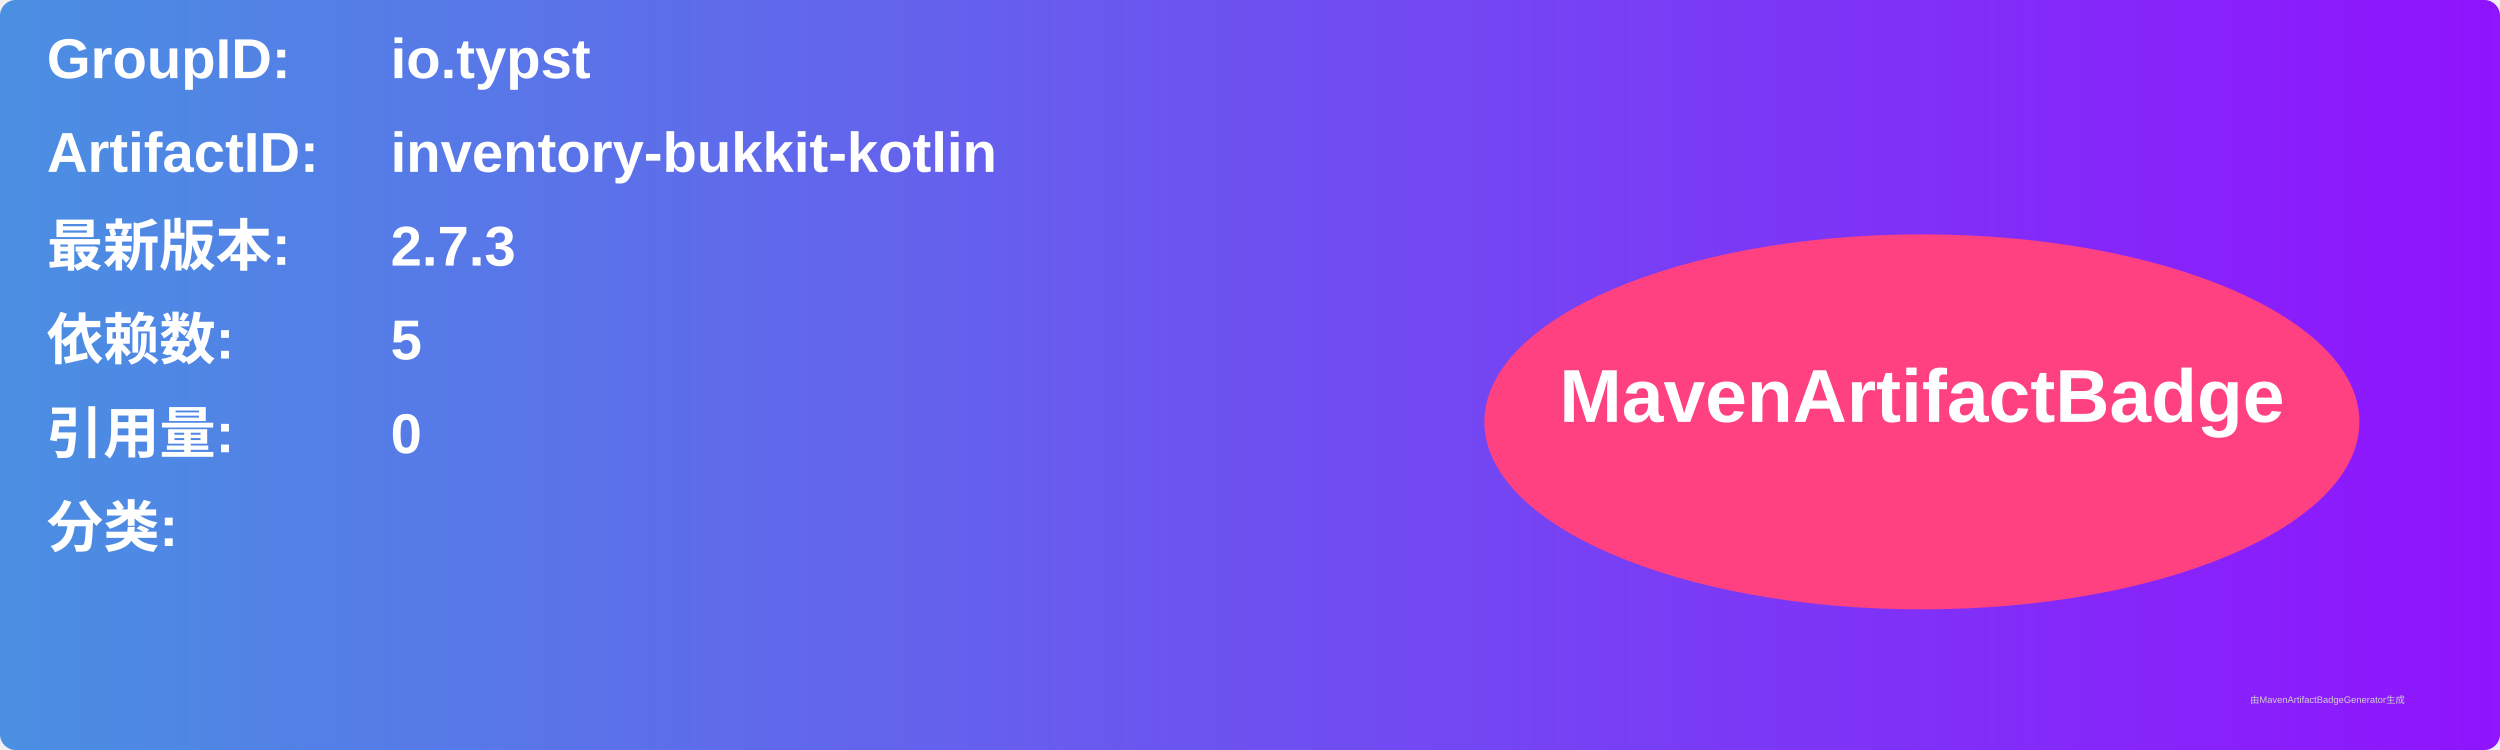
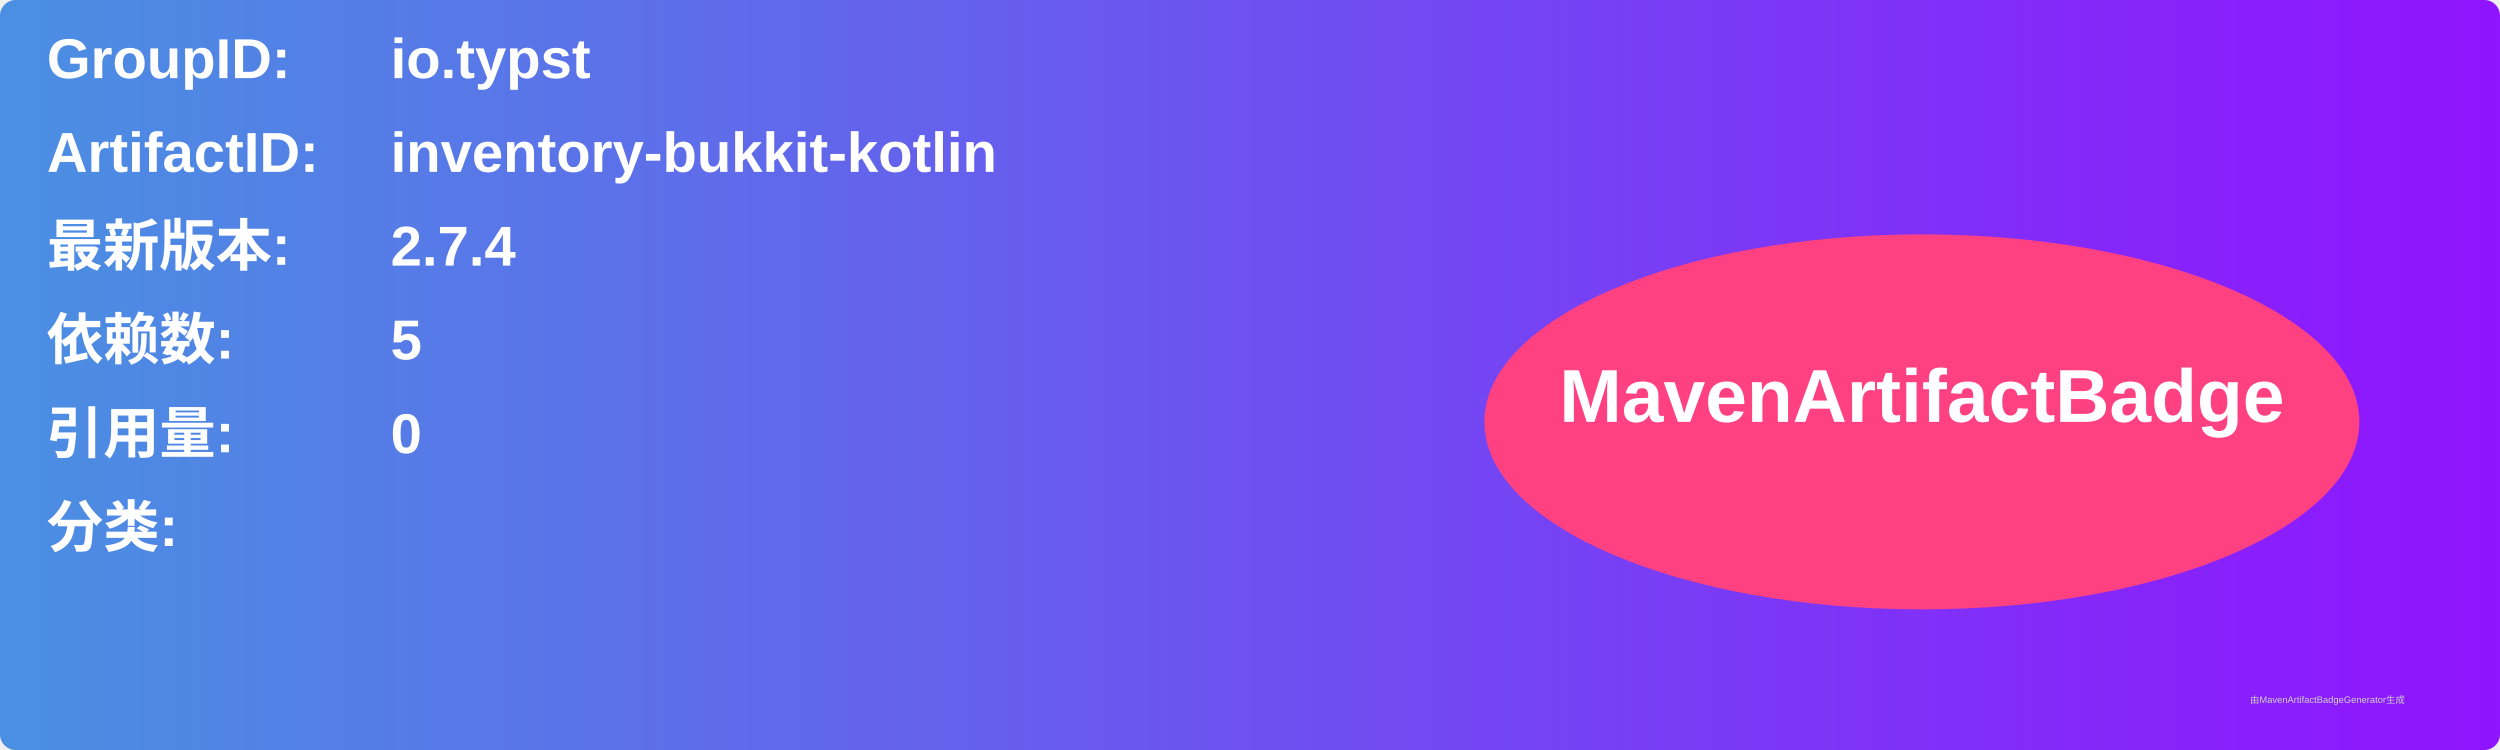
<svg xmlns="http://www.w3.org/2000/svg" width="800" height="240" viewBox="0 0 800 240">
  <linearGradient id="grad" x1="0%" y1="0%" x2="100%" y2="0%">
    <stop offset="0%" stop-color="#4a90e2" />
    <stop offset="100%" stop-color="#9013fe" />
  </linearGradient>
  <rect width="100%" height="100%" rx="5" ry="5" fill="url(#grad)" />
  <g transform="translate(15, 15)">
    <text x="0" y="10" font-family="Arial" font-size="18" fill="white" font-weight="bold" width="260">GroupID:</text>
    <text x="110" y="10" font-family="Arial" font-size="18" fill="white" font-weight="bold" width="460">io.typst</text>
    <text x="0" y="40" font-family="Arial" font-size="18" fill="white" font-weight="bold" width="260">ArtifactID:</text>
    <text x="110" y="40" font-family="Arial" font-size="18" fill="white" font-weight="bold" width="460">inventory-bukkit-kotlin</text>
    <text x="0" y="70" font-family="Arial" font-size="18" fill="white" font-weight="bold">最新版本:</text>
    <text x="110" y="70" font-family="Arial" font-size="18" fill="white" font-weight="bold">
-       <tspan font-weight="bold">2.7.3</tspan>
+       <tspan font-weight="bold">2.7.4</tspan>
    </text>
    <text x="0" y="100" font-family="Arial" font-size="18" fill="white" font-weight="bold">依赖数: </text>
    <text x="110" y="100" font-family="Arial" font-size="18" fill="white">
      <tspan font-weight="bold">5</tspan>
    </text>
    <text x="0" y="130" font-family="Arial" font-size="18" fill="white" font-weight="bold">引用量: </text>
    <text x="110" y="130" font-family="Arial" font-size="18" fill="white">
      <tspan font-weight="bold">0</tspan>
    </text>
    <text x="0" y="160" font-family="Arial" font-size="18" fill="white" font-weight="bold">分类:</text>
    <text x="10" y="190" font-family="Arial" font-size="10" fill="white">
      <tspan font-weight="bold" />
    </text>
    <ellipse cx="600" cy="120" rx="140" ry="60" fill="#ff4081" />
    <text x="600" y="120" text-anchor="middle" font-family="Arial" font-size="24" fill="white" font-weight="bold">MavenArtifactBadge</text>
  </g>
  <text x="720" y="225" font-family="Arial" font-size="3" fill="#d0d0d0">由MavenArtifactBadgeGenerator生成</text>
</svg>
